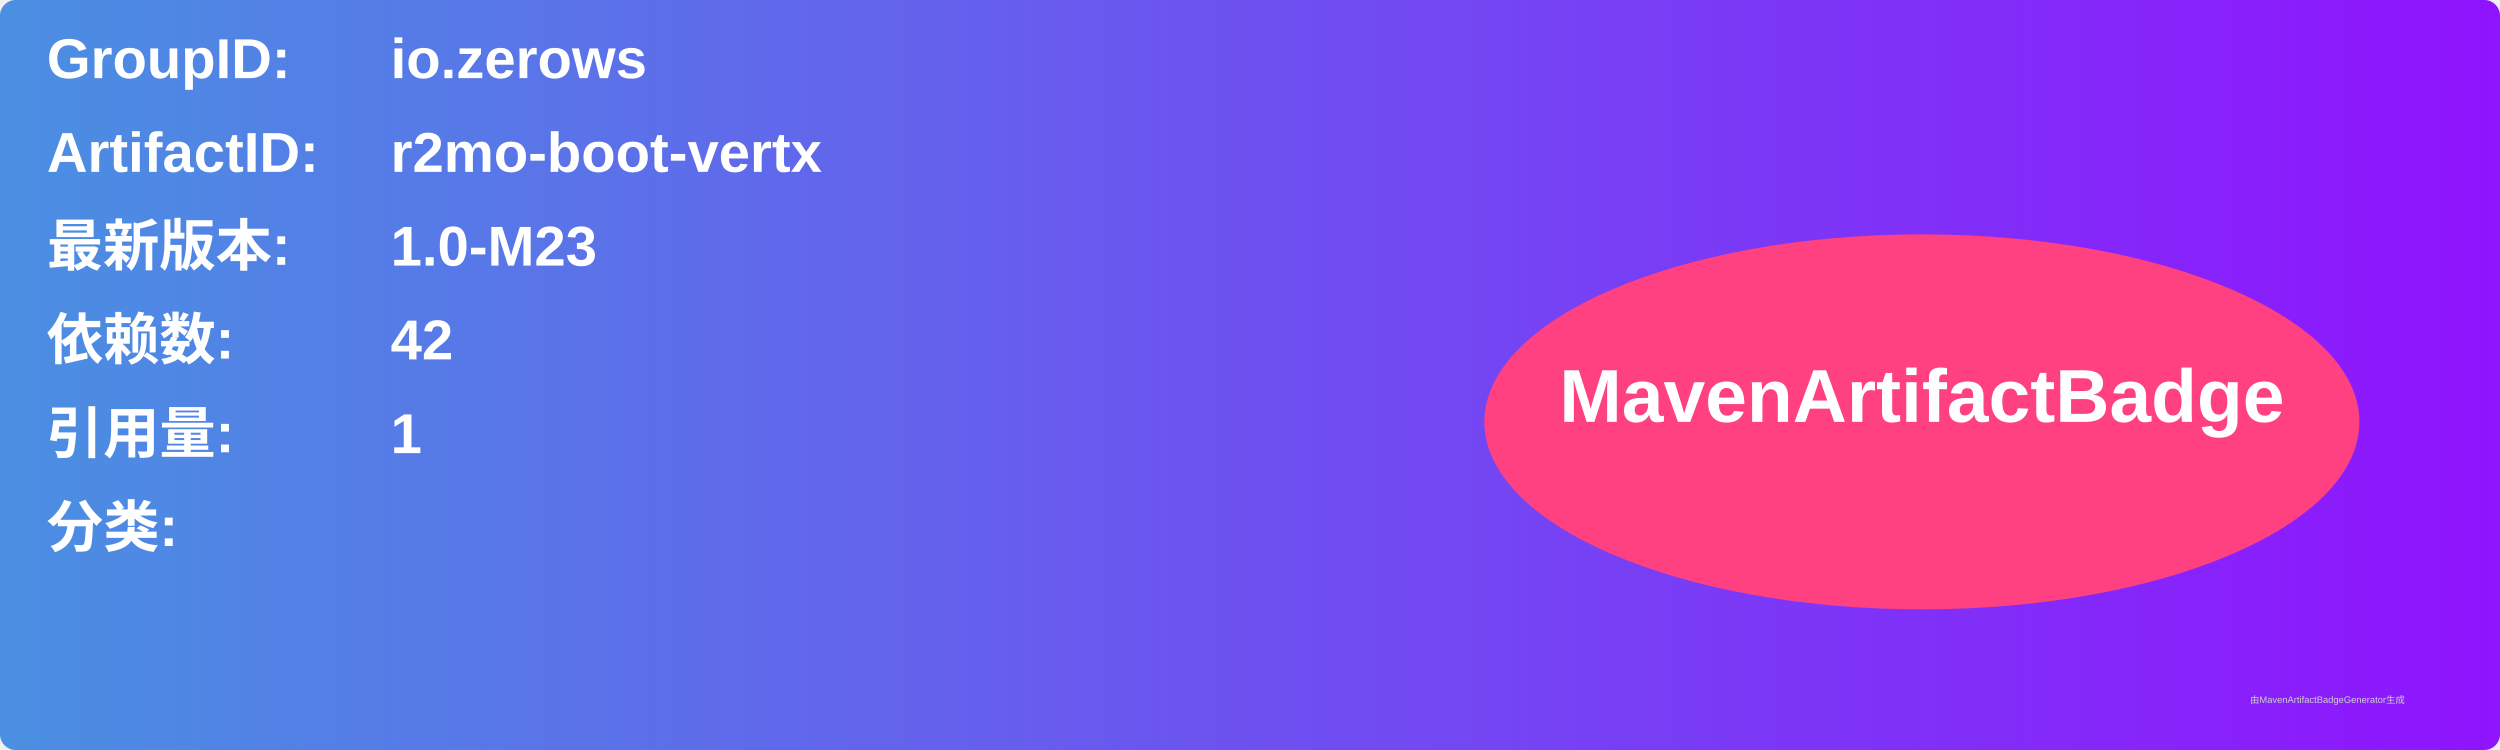
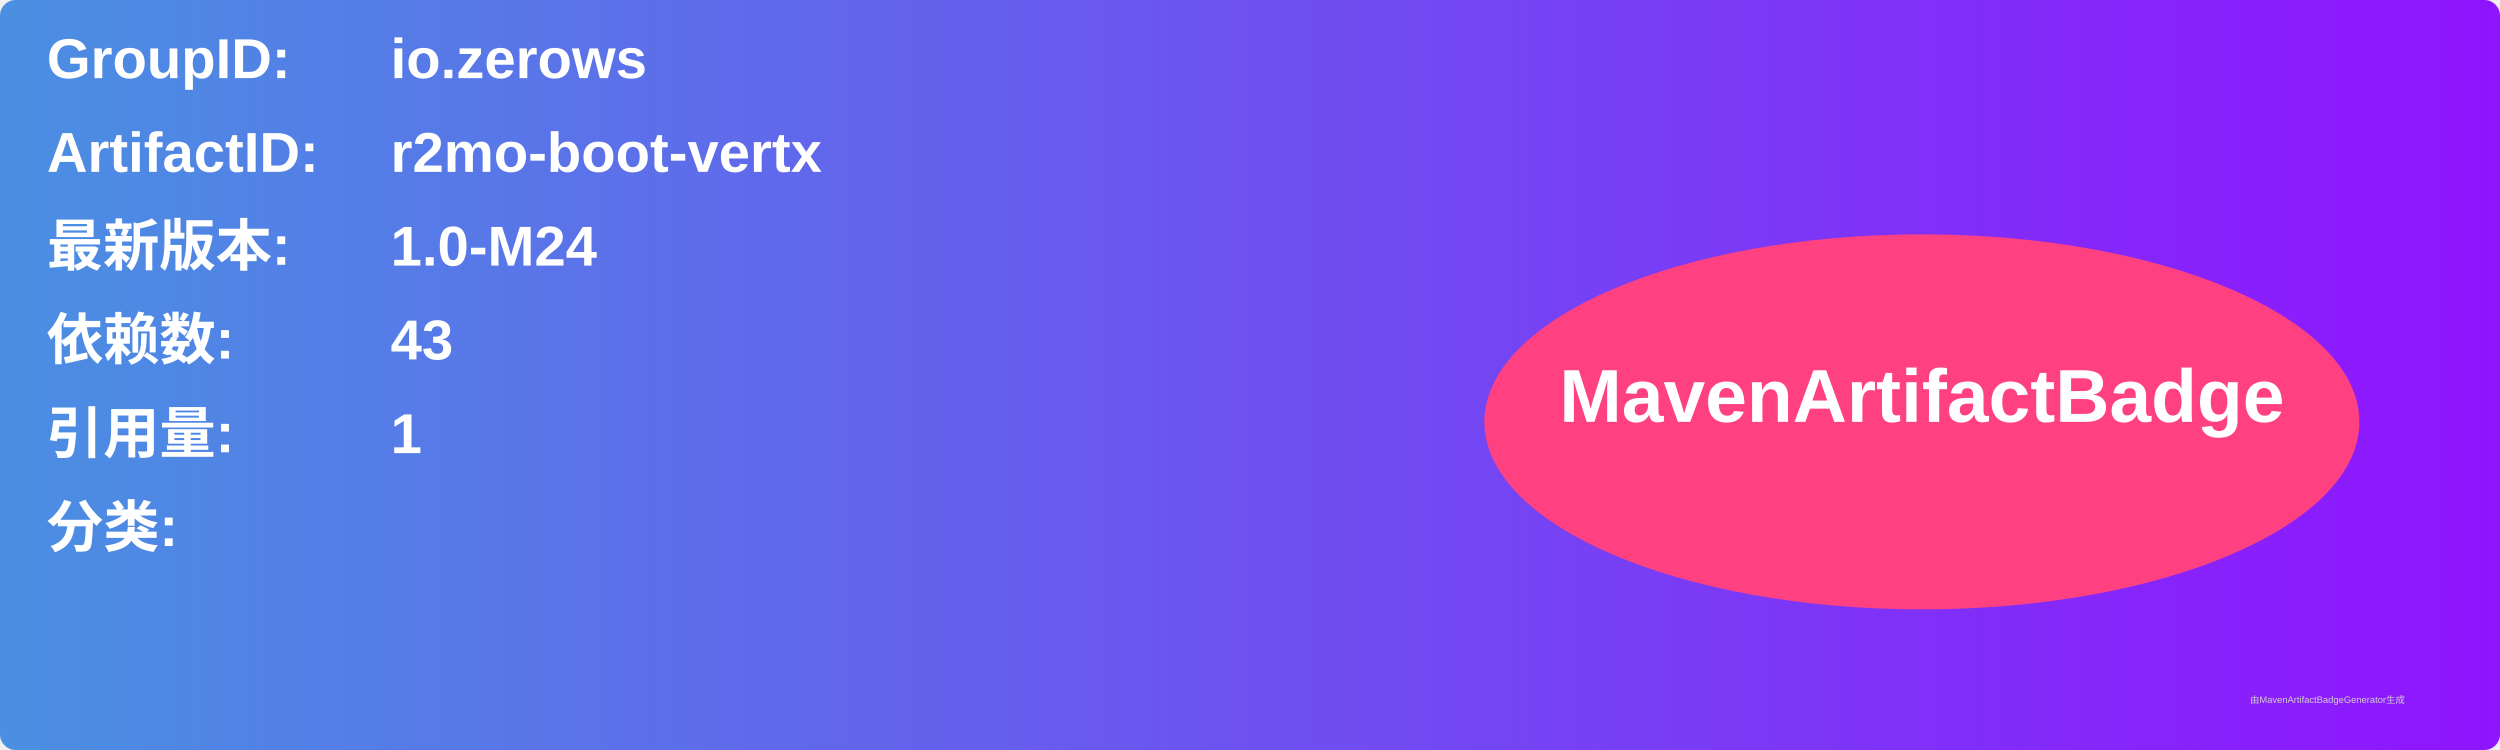
<svg xmlns="http://www.w3.org/2000/svg" width="800" height="240" viewBox="0 0 800 240">
  <linearGradient id="grad" x1="0%" y1="0%" x2="100%" y2="0%">
    <stop offset="0%" stop-color="#4a90e2" />
    <stop offset="100%" stop-color="#9013fe" />
  </linearGradient>
  <rect width="100%" height="100%" rx="5" ry="5" fill="url(#grad)" />
  <g transform="translate(15, 15)">
    <text x="0" y="10" font-family="Arial" font-size="18" fill="white" font-weight="bold" width="260">GroupID:</text>
    <text x="110" y="10" font-family="Arial" font-size="18" fill="white" font-weight="bold" width="460">io.zerows</text>
    <text x="0" y="40" font-family="Arial" font-size="18" fill="white" font-weight="bold" width="260">ArtifactID:</text>
    <text x="110" y="40" font-family="Arial" font-size="18" fill="white" font-weight="bold" width="460">r2mo-boot-vertx</text>
    <text x="0" y="70" font-family="Arial" font-size="18" fill="white" font-weight="bold">最新版本:</text>
    <text x="110" y="70" font-family="Arial" font-size="18" fill="white" font-weight="bold">
-       <tspan font-weight="bold">1.0-M23</tspan>
+       <tspan font-weight="bold">1.0-M24</tspan>
    </text>
    <text x="0" y="100" font-family="Arial" font-size="18" fill="white" font-weight="bold">依赖数: </text>
    <text x="110" y="100" font-family="Arial" font-size="18" fill="white">
-       <tspan font-weight="bold">42</tspan>
+       <tspan font-weight="bold">43</tspan>
    </text>
    <text x="0" y="130" font-family="Arial" font-size="18" fill="white" font-weight="bold">引用量: </text>
    <text x="110" y="130" font-family="Arial" font-size="18" fill="white">
      <tspan font-weight="bold">1</tspan>
    </text>
    <text x="0" y="160" font-family="Arial" font-size="18" fill="white" font-weight="bold">分类:</text>
    <text x="10" y="190" font-family="Arial" font-size="10" fill="white">
      <tspan font-weight="bold" />
    </text>
    <ellipse cx="600" cy="120" rx="140" ry="60" fill="#ff4081" />
    <text x="600" y="120" text-anchor="middle" font-family="Arial" font-size="24" fill="white" font-weight="bold">MavenArtifactBadge</text>
  </g>
  <text x="720" y="225" font-family="Arial" font-size="3" fill="#d0d0d0">由MavenArtifactBadgeGenerator生成</text>
</svg>
